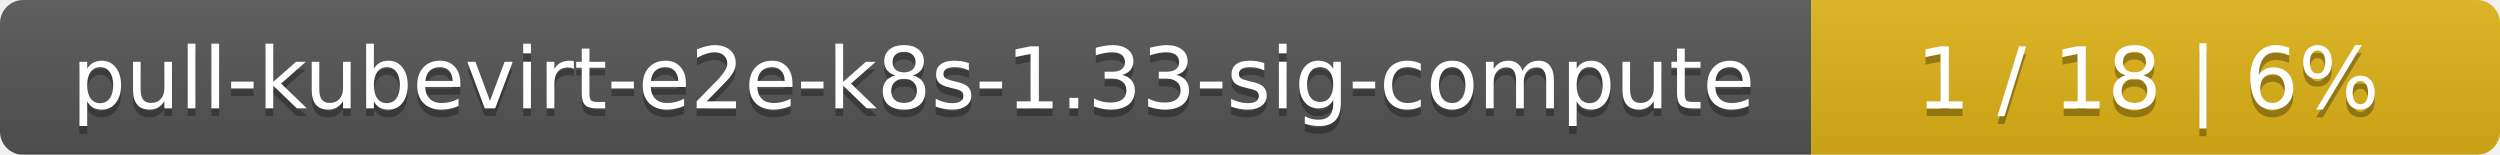
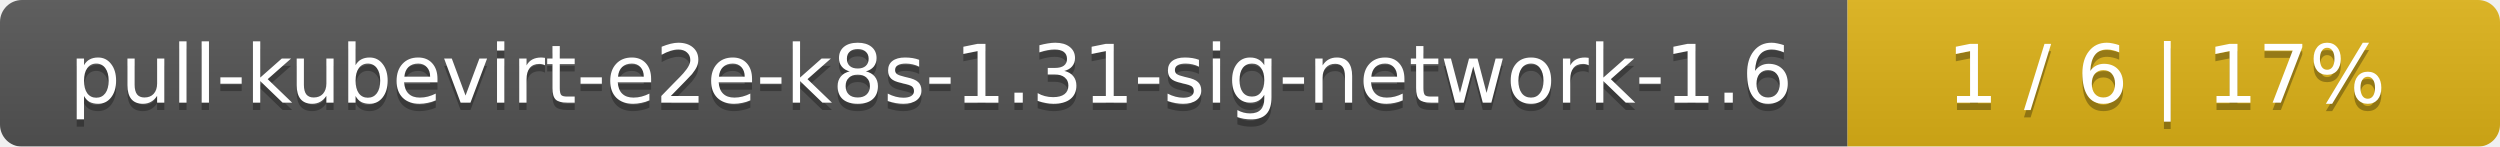
- <svg xmlns="http://www.w3.org/2000/svg" width="323" height="20">
+ <svg xmlns="http://www.w3.org/2000/svg" width="341" height="20">
  <linearGradient id="smooth" x2="0" y2="100%">
    <stop offset="0" stop-color="#bbb" stop-opacity=".1" />
    <stop offset="1" stop-opacity=".1" />
  </linearGradient>
  <mask id="round">
-     <rect width="323" height="20" rx="3" fill="#fff" />
+     <rect width="341" height="20" rx="3" fill="#fff" />
  </mask>
  <g mask="url(#round)">
-     <rect width="234" height="20" fill="#555" />
-     <rect x="234" width="89" height="20" fill="#dfb317" />
-     <rect width="323" height="20" fill="url(#smooth)" />
+     <rect width="252" height="20" fill="#555" />
+     <rect x="252" width="89" height="20" fill="#dfb317" />
+     <rect width="341" height="20" fill="url(#smooth)" />
  </g>
  <g fill="#fff" text-anchor="middle" font-family="DejaVu Sans,Verdana,Geneva,sans-serif" font-size="11">
-     <text x="118" y="15" fill="#010101" fill-opacity=".3">pull-kubevirt-e2e-k8s-1.33-sig-compute</text>
-     <text x="118" y="14">pull-kubevirt-e2e-k8s-1.33-sig-compute</text>
-     <text x="277.5" y="15" fill="#010101" fill-opacity=".3">1 / 18    |    6%</text>
-     <text x="277.5" y="14">1 / 18    |    6%</text>
+     <text x="127" y="15" fill="#010101" fill-opacity=".3">pull-kubevirt-e2e-k8s-1.31-sig-network-1.6</text>
+     <text x="127" y="14">pull-kubevirt-e2e-k8s-1.31-sig-network-1.6</text>
+     <text x="295.5" y="15" fill="#010101" fill-opacity=".3">1 / 6    |    17%</text>
+     <text x="295.5" y="14">1 / 6    |    17%</text>
  </g>
</svg>
